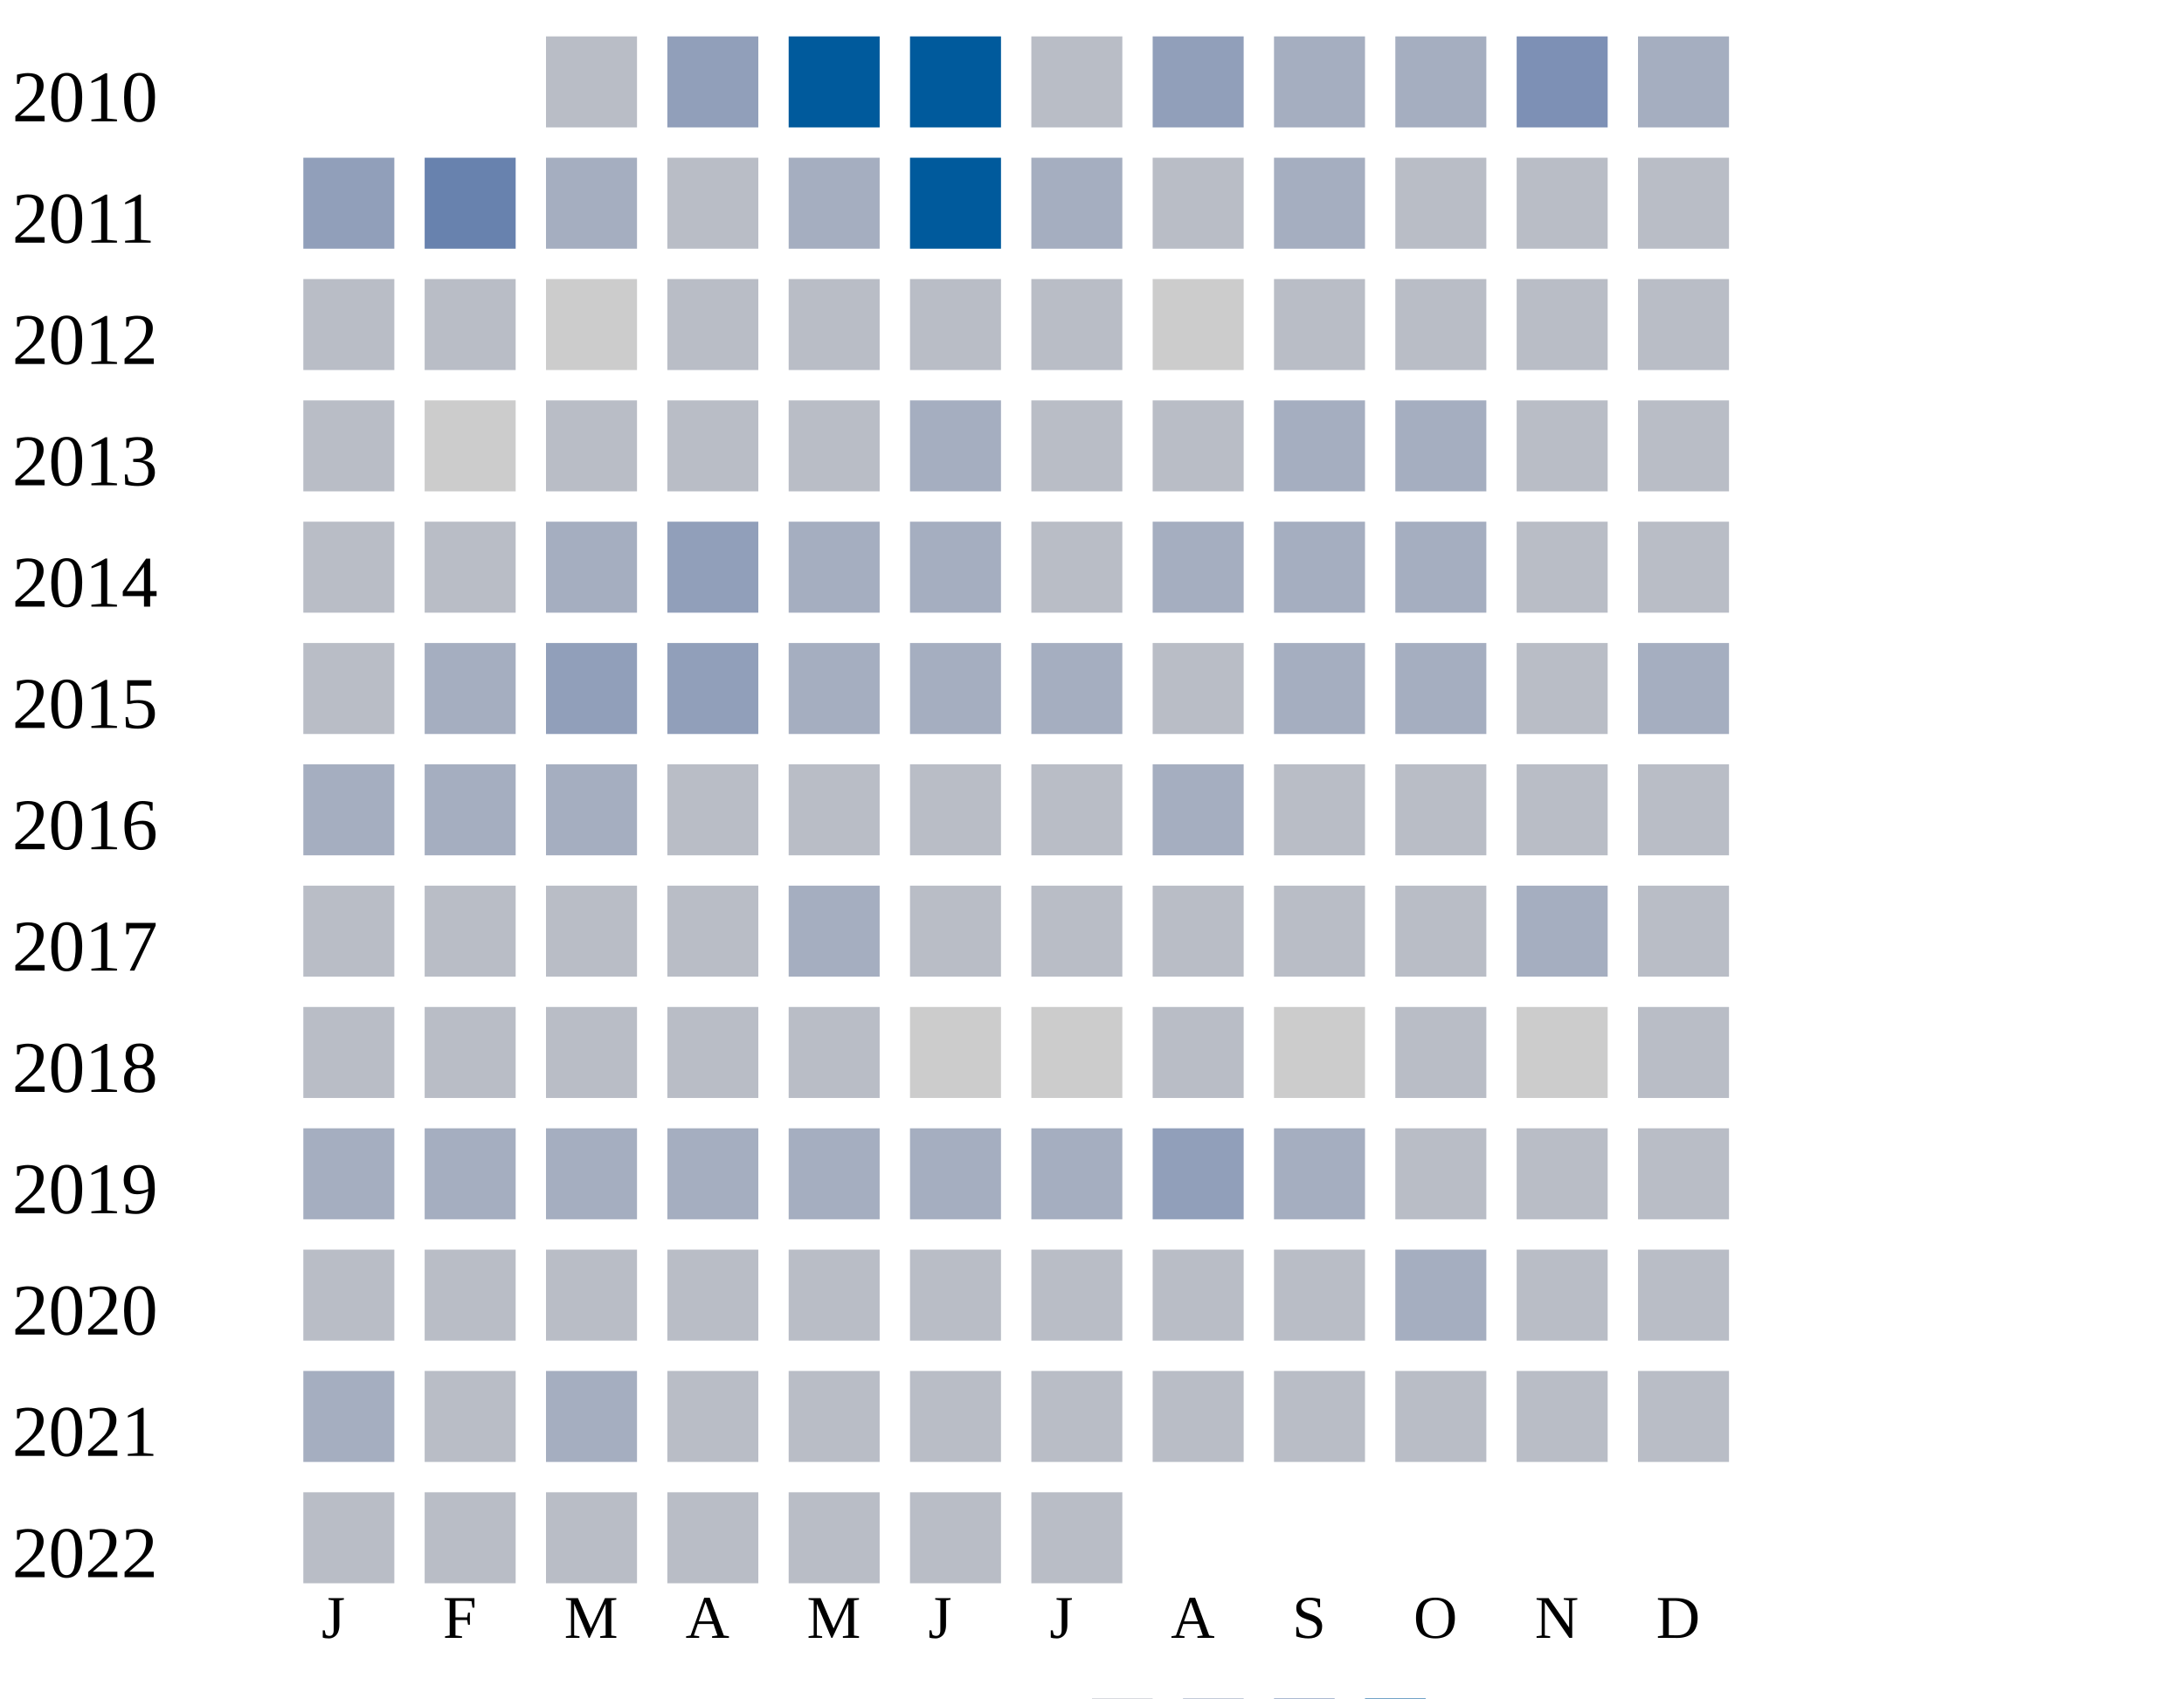
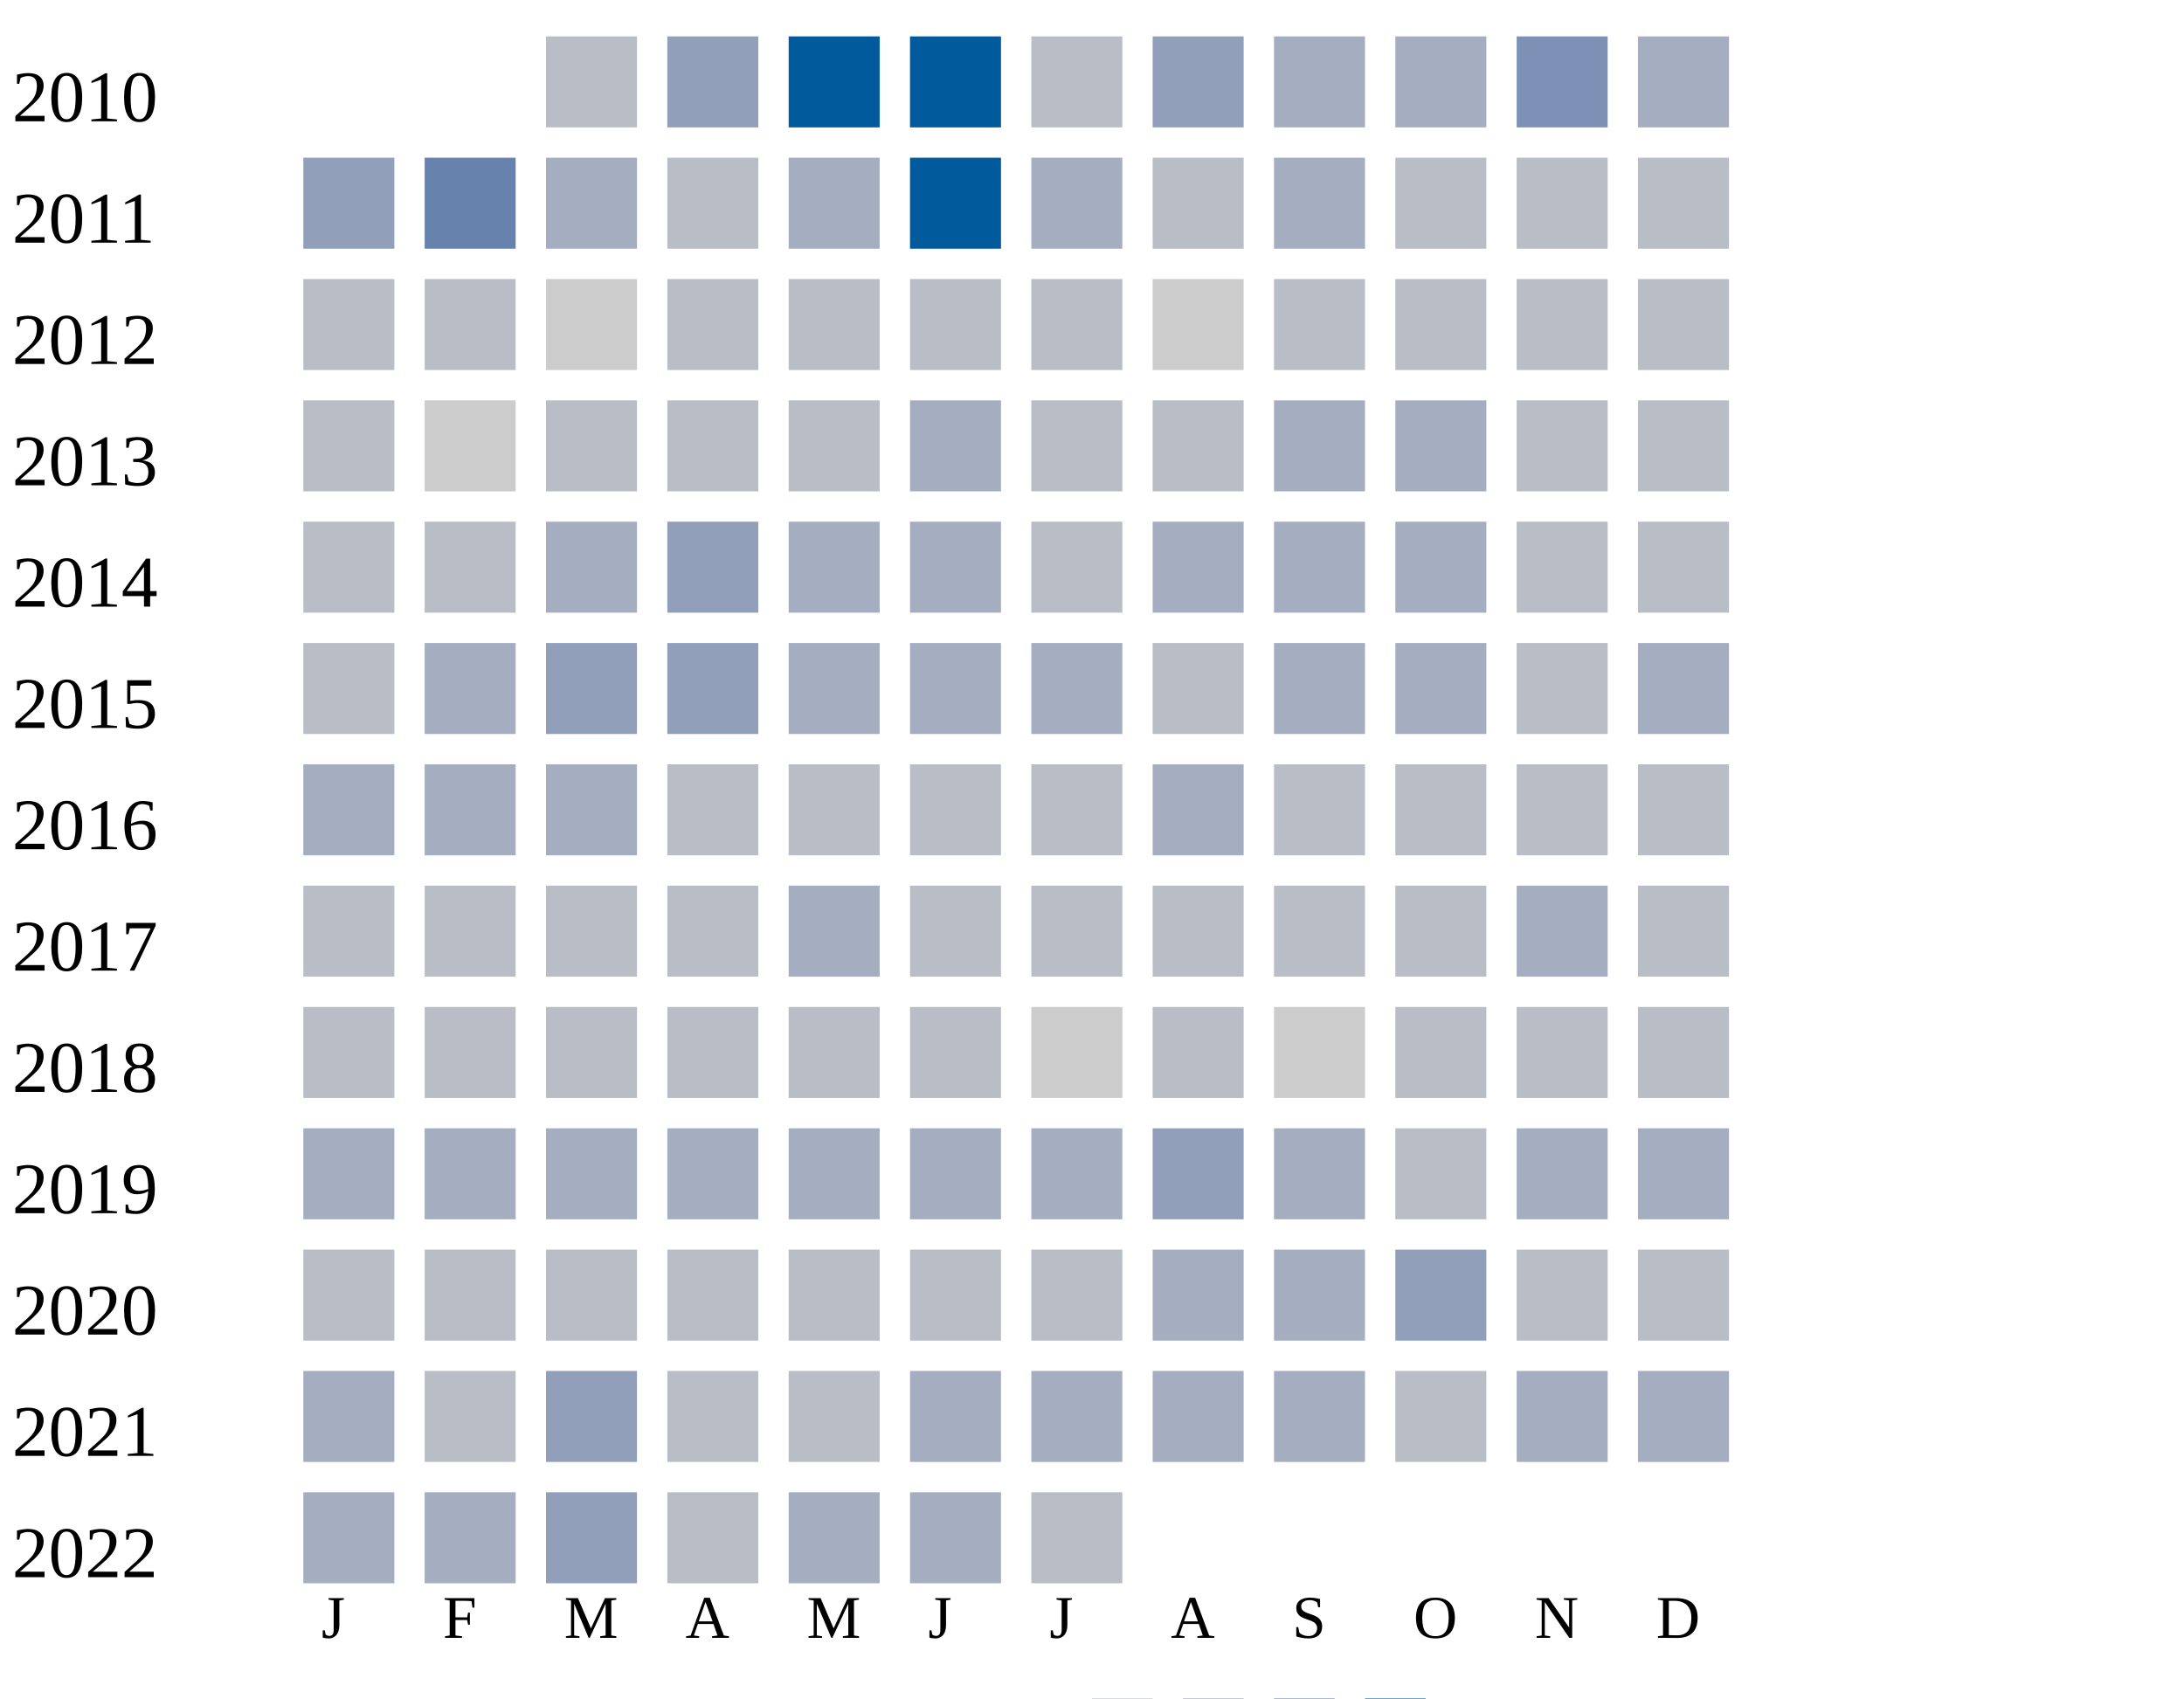
<svg xmlns="http://www.w3.org/2000/svg" width="360" height="280">
  <g transform="translate(0 0)">
    <text x="2" y="20">2010</text>
    <rect x="90" y="6" width="15" height="15" fill="#b9bdc6" />
    <rect x="110" y="6" width="15" height="15" fill="#919fba" />
    <rect x="130" y="6" width="15" height="15" fill="#005a9c" />
    <rect x="150" y="6" width="15" height="15" fill="#005a9c" />
    <rect x="170" y="6" width="15" height="15" fill="#b9bdc6" />
    <rect x="190" y="6" width="15" height="15" fill="#919fba" />
    <rect x="210" y="6" width="15" height="15" fill="#a5aec0" />
    <rect x="230" y="6" width="15" height="15" fill="#a5aec0" />
    <rect x="250" y="6" width="15" height="15" fill="#7d90b5" />
    <rect x="270" y="6" width="15" height="15" fill="#a5aec0" />
  </g>
  <g transform="translate(0 20)">
    <text x="2" y="20">2011</text>
    <rect x="50" y="6" width="15" height="15" fill="#919fba" />
    <rect x="70" y="6" width="15" height="15" fill="#6882ae" />
    <rect x="90" y="6" width="15" height="15" fill="#a5aec0" />
    <rect x="110" y="6" width="15" height="15" fill="#b9bdc6" />
    <rect x="130" y="6" width="15" height="15" fill="#a5aec0" />
    <rect x="150" y="6" width="15" height="15" fill="#005a9c" />
    <rect x="170" y="6" width="15" height="15" fill="#a5aec0" />
    <rect x="190" y="6" width="15" height="15" fill="#b9bdc6" />
    <rect x="210" y="6" width="15" height="15" fill="#a5aec0" />
    <rect x="230" y="6" width="15" height="15" fill="#b9bdc6" />
    <rect x="250" y="6" width="15" height="15" fill="#b9bdc6" />
    <rect x="270" y="6" width="15" height="15" fill="#b9bdc6" />
  </g>
  <g transform="translate(0 40)">
    <text x="2" y="20">2012</text>
    <rect x="50" y="6" width="15" height="15" fill="#b9bdc6" />
    <rect x="70" y="6" width="15" height="15" fill="#b9bdc6" />
    <rect x="90" y="6" width="15" height="15" fill="#cccccc" />
    <rect x="110" y="6" width="15" height="15" fill="#b9bdc6" />
    <rect x="130" y="6" width="15" height="15" fill="#b9bdc6" />
    <rect x="150" y="6" width="15" height="15" fill="#b9bdc6" />
    <rect x="170" y="6" width="15" height="15" fill="#b9bdc6" />
    <rect x="190" y="6" width="15" height="15" fill="#cccccc" />
    <rect x="210" y="6" width="15" height="15" fill="#b9bdc6" />
    <rect x="230" y="6" width="15" height="15" fill="#b9bdc6" />
    <rect x="250" y="6" width="15" height="15" fill="#b9bdc6" />
    <rect x="270" y="6" width="15" height="15" fill="#b9bdc6" />
  </g>
  <g transform="translate(0 60)">
    <text x="2" y="20">2013</text>
    <rect x="50" y="6" width="15" height="15" fill="#b9bdc6" />
    <rect x="70" y="6" width="15" height="15" fill="#cccccc" />
    <rect x="90" y="6" width="15" height="15" fill="#b9bdc6" />
    <rect x="110" y="6" width="15" height="15" fill="#b9bdc6" />
    <rect x="130" y="6" width="15" height="15" fill="#b9bdc6" />
    <rect x="150" y="6" width="15" height="15" fill="#a5aec0" />
    <rect x="170" y="6" width="15" height="15" fill="#b9bdc6" />
    <rect x="190" y="6" width="15" height="15" fill="#b9bdc6" />
    <rect x="210" y="6" width="15" height="15" fill="#a5aec0" />
    <rect x="230" y="6" width="15" height="15" fill="#a5aec0" />
    <rect x="250" y="6" width="15" height="15" fill="#b9bdc6" />
    <rect x="270" y="6" width="15" height="15" fill="#b9bdc6" />
  </g>
  <g transform="translate(0 80)">
    <text x="2" y="20">2014</text>
    <rect x="50" y="6" width="15" height="15" fill="#b9bdc6" />
    <rect x="70" y="6" width="15" height="15" fill="#b9bdc6" />
    <rect x="90" y="6" width="15" height="15" fill="#a5aec0" />
    <rect x="110" y="6" width="15" height="15" fill="#919fba" />
    <rect x="130" y="6" width="15" height="15" fill="#a5aec0" />
    <rect x="150" y="6" width="15" height="15" fill="#a5aec0" />
    <rect x="170" y="6" width="15" height="15" fill="#b9bdc6" />
    <rect x="190" y="6" width="15" height="15" fill="#a5aec0" />
    <rect x="210" y="6" width="15" height="15" fill="#a5aec0" />
    <rect x="230" y="6" width="15" height="15" fill="#a5aec0" />
    <rect x="250" y="6" width="15" height="15" fill="#b9bdc6" />
    <rect x="270" y="6" width="15" height="15" fill="#b9bdc6" />
  </g>
  <g transform="translate(0 100)">
    <text x="2" y="20">2015</text>
    <rect x="50" y="6" width="15" height="15" fill="#b9bdc6" />
    <rect x="70" y="6" width="15" height="15" fill="#a5aec0" />
    <rect x="90" y="6" width="15" height="15" fill="#919fba" />
    <rect x="110" y="6" width="15" height="15" fill="#919fba" />
    <rect x="130" y="6" width="15" height="15" fill="#a5aec0" />
    <rect x="150" y="6" width="15" height="15" fill="#a5aec0" />
    <rect x="170" y="6" width="15" height="15" fill="#a5aec0" />
    <rect x="190" y="6" width="15" height="15" fill="#b9bdc6" />
    <rect x="210" y="6" width="15" height="15" fill="#a5aec0" />
    <rect x="230" y="6" width="15" height="15" fill="#a5aec0" />
    <rect x="250" y="6" width="15" height="15" fill="#b9bdc6" />
    <rect x="270" y="6" width="15" height="15" fill="#a5aec0" />
  </g>
  <g transform="translate(0 120)">
    <text x="2" y="20">2016</text>
    <rect x="50" y="6" width="15" height="15" fill="#a5aec0" />
    <rect x="70" y="6" width="15" height="15" fill="#a5aec0" />
    <rect x="90" y="6" width="15" height="15" fill="#a5aec0" />
    <rect x="110" y="6" width="15" height="15" fill="#b9bdc6" />
    <rect x="130" y="6" width="15" height="15" fill="#b9bdc6" />
    <rect x="150" y="6" width="15" height="15" fill="#b9bdc6" />
    <rect x="170" y="6" width="15" height="15" fill="#b9bdc6" />
    <rect x="190" y="6" width="15" height="15" fill="#a5aec0" />
    <rect x="210" y="6" width="15" height="15" fill="#b9bdc6" />
    <rect x="230" y="6" width="15" height="15" fill="#b9bdc6" />
    <rect x="250" y="6" width="15" height="15" fill="#b9bdc6" />
    <rect x="270" y="6" width="15" height="15" fill="#b9bdc6" />
  </g>
  <g transform="translate(0 140)">
    <text x="2" y="20">2017</text>
    <rect x="50" y="6" width="15" height="15" fill="#b9bdc6" />
    <rect x="70" y="6" width="15" height="15" fill="#b9bdc6" />
    <rect x="90" y="6" width="15" height="15" fill="#b9bdc6" />
    <rect x="110" y="6" width="15" height="15" fill="#b9bdc6" />
    <rect x="130" y="6" width="15" height="15" fill="#a5aec0" />
    <rect x="150" y="6" width="15" height="15" fill="#b9bdc6" />
    <rect x="170" y="6" width="15" height="15" fill="#b9bdc6" />
    <rect x="190" y="6" width="15" height="15" fill="#b9bdc6" />
    <rect x="210" y="6" width="15" height="15" fill="#b9bdc6" />
    <rect x="230" y="6" width="15" height="15" fill="#b9bdc6" />
    <rect x="250" y="6" width="15" height="15" fill="#a5aec0" />
    <rect x="270" y="6" width="15" height="15" fill="#b9bdc6" />
  </g>
  <g transform="translate(0 160)">
    <text x="2" y="20">2018</text>
    <rect x="50" y="6" width="15" height="15" fill="#b9bdc6" />
    <rect x="70" y="6" width="15" height="15" fill="#b9bdc6" />
    <rect x="90" y="6" width="15" height="15" fill="#b9bdc6" />
    <rect x="110" y="6" width="15" height="15" fill="#b9bdc6" />
    <rect x="130" y="6" width="15" height="15" fill="#b9bdc6" />
-     <rect x="150" y="6" width="15" height="15" fill="#cccccc" />
+     <rect x="150" y="6" width="15" height="15" fill="#b9bdc6" />
    <rect x="170" y="6" width="15" height="15" fill="#cccccc" />
    <rect x="190" y="6" width="15" height="15" fill="#b9bdc6" />
    <rect x="210" y="6" width="15" height="15" fill="#cccccc" />
    <rect x="230" y="6" width="15" height="15" fill="#b9bdc6" />
-     <rect x="250" y="6" width="15" height="15" fill="#cccccc" />
+     <rect x="250" y="6" width="15" height="15" fill="#b9bdc6" />
    <rect x="270" y="6" width="15" height="15" fill="#b9bdc6" />
  </g>
  <g transform="translate(0 180)">
    <text x="2" y="20">2019</text>
    <rect x="50" y="6" width="15" height="15" fill="#a5aec0" />
    <rect x="70" y="6" width="15" height="15" fill="#a5aec0" />
    <rect x="90" y="6" width="15" height="15" fill="#a5aec0" />
    <rect x="110" y="6" width="15" height="15" fill="#a5aec0" />
    <rect x="130" y="6" width="15" height="15" fill="#a5aec0" />
    <rect x="150" y="6" width="15" height="15" fill="#a5aec0" />
    <rect x="170" y="6" width="15" height="15" fill="#a5aec0" />
    <rect x="190" y="6" width="15" height="15" fill="#919fba" />
    <rect x="210" y="6" width="15" height="15" fill="#a5aec0" />
    <rect x="230" y="6" width="15" height="15" fill="#b9bdc6" />
-     <rect x="250" y="6" width="15" height="15" fill="#b9bdc6" />
-     <rect x="270" y="6" width="15" height="15" fill="#b9bdc6" />
+     <rect x="250" y="6" width="15" height="15" fill="#a5aec0" />
+     <rect x="270" y="6" width="15" height="15" fill="#a5aec0" />
  </g>
  <g transform="translate(0 200)">
    <text x="2" y="20">2020</text>
    <rect x="50" y="6" width="15" height="15" fill="#b9bdc6" />
    <rect x="70" y="6" width="15" height="15" fill="#b9bdc6" />
    <rect x="90" y="6" width="15" height="15" fill="#b9bdc6" />
    <rect x="110" y="6" width="15" height="15" fill="#b9bdc6" />
    <rect x="130" y="6" width="15" height="15" fill="#b9bdc6" />
    <rect x="150" y="6" width="15" height="15" fill="#b9bdc6" />
    <rect x="170" y="6" width="15" height="15" fill="#b9bdc6" />
-     <rect x="190" y="6" width="15" height="15" fill="#b9bdc6" />
-     <rect x="210" y="6" width="15" height="15" fill="#b9bdc6" />
-     <rect x="230" y="6" width="15" height="15" fill="#a5aec0" />
+     <rect x="190" y="6" width="15" height="15" fill="#a5aec0" />
+     <rect x="210" y="6" width="15" height="15" fill="#a5aec0" />
+     <rect x="230" y="6" width="15" height="15" fill="#919fba" />
    <rect x="250" y="6" width="15" height="15" fill="#b9bdc6" />
    <rect x="270" y="6" width="15" height="15" fill="#b9bdc6" />
  </g>
  <g transform="translate(0 220)">
    <text x="2" y="20">2021</text>
    <rect x="50" y="6" width="15" height="15" fill="#a5aec0" />
    <rect x="70" y="6" width="15" height="15" fill="#b9bdc6" />
-     <rect x="90" y="6" width="15" height="15" fill="#a5aec0" />
-     <rect x="110" y="6" width="15" height="15" fill="#b9bdc6" />
-     <rect x="130" y="6" width="15" height="15" fill="#b9bdc6" />
-     <rect x="150" y="6" width="15" height="15" fill="#b9bdc6" />
-     <rect x="170" y="6" width="15" height="15" fill="#b9bdc6" />
-     <rect x="190" y="6" width="15" height="15" fill="#b9bdc6" />
-     <rect x="210" y="6" width="15" height="15" fill="#b9bdc6" />
-     <rect x="230" y="6" width="15" height="15" fill="#b9bdc6" />
-     <rect x="250" y="6" width="15" height="15" fill="#b9bdc6" />
-     <rect x="270" y="6" width="15" height="15" fill="#b9bdc6" />
+     <rect x="90" y="6" width="15" height="15" fill="#919fba" />
+     <rect x="110" y="6" width="15" height="15" fill="#b9bdc6" />
+     <rect x="130" y="6" width="15" height="15" fill="#b9bdc6" />
+     <rect x="150" y="6" width="15" height="15" fill="#a5aec0" />
+     <rect x="170" y="6" width="15" height="15" fill="#a5aec0" />
+     <rect x="190" y="6" width="15" height="15" fill="#a5aec0" />
+     <rect x="210" y="6" width="15" height="15" fill="#a5aec0" />
+     <rect x="230" y="6" width="15" height="15" fill="#b9bdc6" />
+     <rect x="250" y="6" width="15" height="15" fill="#a5aec0" />
+     <rect x="270" y="6" width="15" height="15" fill="#a5aec0" />
  </g>
  <g transform="translate(0 240)">
    <text x="2" y="20">2022</text>
-     <rect x="50" y="6" width="15" height="15" fill="#b9bdc6" />
-     <rect x="70" y="6" width="15" height="15" fill="#b9bdc6" />
-     <rect x="90" y="6" width="15" height="15" fill="#b9bdc6" />
-     <rect x="110" y="6" width="15" height="15" fill="#b9bdc6" />
-     <rect x="130" y="6" width="15" height="15" fill="#b9bdc6" />
-     <rect x="150" y="6" width="15" height="15" fill="#b9bdc6" />
+     <rect x="50" y="6" width="15" height="15" fill="#a5aec0" />
+     <rect x="70" y="6" width="15" height="15" fill="#a5aec0" />
+     <rect x="90" y="6" width="15" height="15" fill="#919fba" />
+     <rect x="110" y="6" width="15" height="15" fill="#b9bdc6" />
+     <rect x="130" y="6" width="15" height="15" fill="#a5aec0" />
+     <rect x="150" y="6" width="15" height="15" fill="#a5aec0" />
    <rect x="170" y="6" width="15" height="15" fill="#b9bdc6" />
  </g>
  <text style="font-size: 10px; text-align: center" x="53" y="270">J</text>
  <text style="font-size: 10px; text-align: center" x="73" y="270">F</text>
  <text style="font-size: 10px; text-align: center" x="93" y="270">M</text>
  <text style="font-size: 10px; text-align: center" x="113" y="270">A</text>
  <text style="font-size: 10px; text-align: center" x="133" y="270">M</text>
  <text style="font-size: 10px; text-align: center" x="153" y="270">J</text>
  <text style="font-size: 10px; text-align: center" x="173" y="270">J</text>
  <text style="font-size: 10px; text-align: center" x="193" y="270">A</text>
  <text style="font-size: 10px; text-align: center" x="213" y="270">S</text>
  <text style="font-size: 10px; text-align: center" x="233" y="270">O</text>
  <text style="font-size: 10px; text-align: center" x="253" y="270">N</text>
  <text style="font-size: 10px; text-align: center" x="273" y="270">D</text>
  <text style="font-size: 10px;" x="155" y="289">Less</text>
  <rect fill="#b9bdc6" width="10" height="10" x="180" y="280" />
  <rect fill="#919fba" width="10" height="10" x="195" y="280" />
  <rect fill="#6882ae" width="10" height="10" x="210" y="280" />
  <rect fill="#005a9c" width="10" height="10" x="225" y="280" />
  <text x="240" y="289" style="font-size: 10px;">More</text>
</svg>
